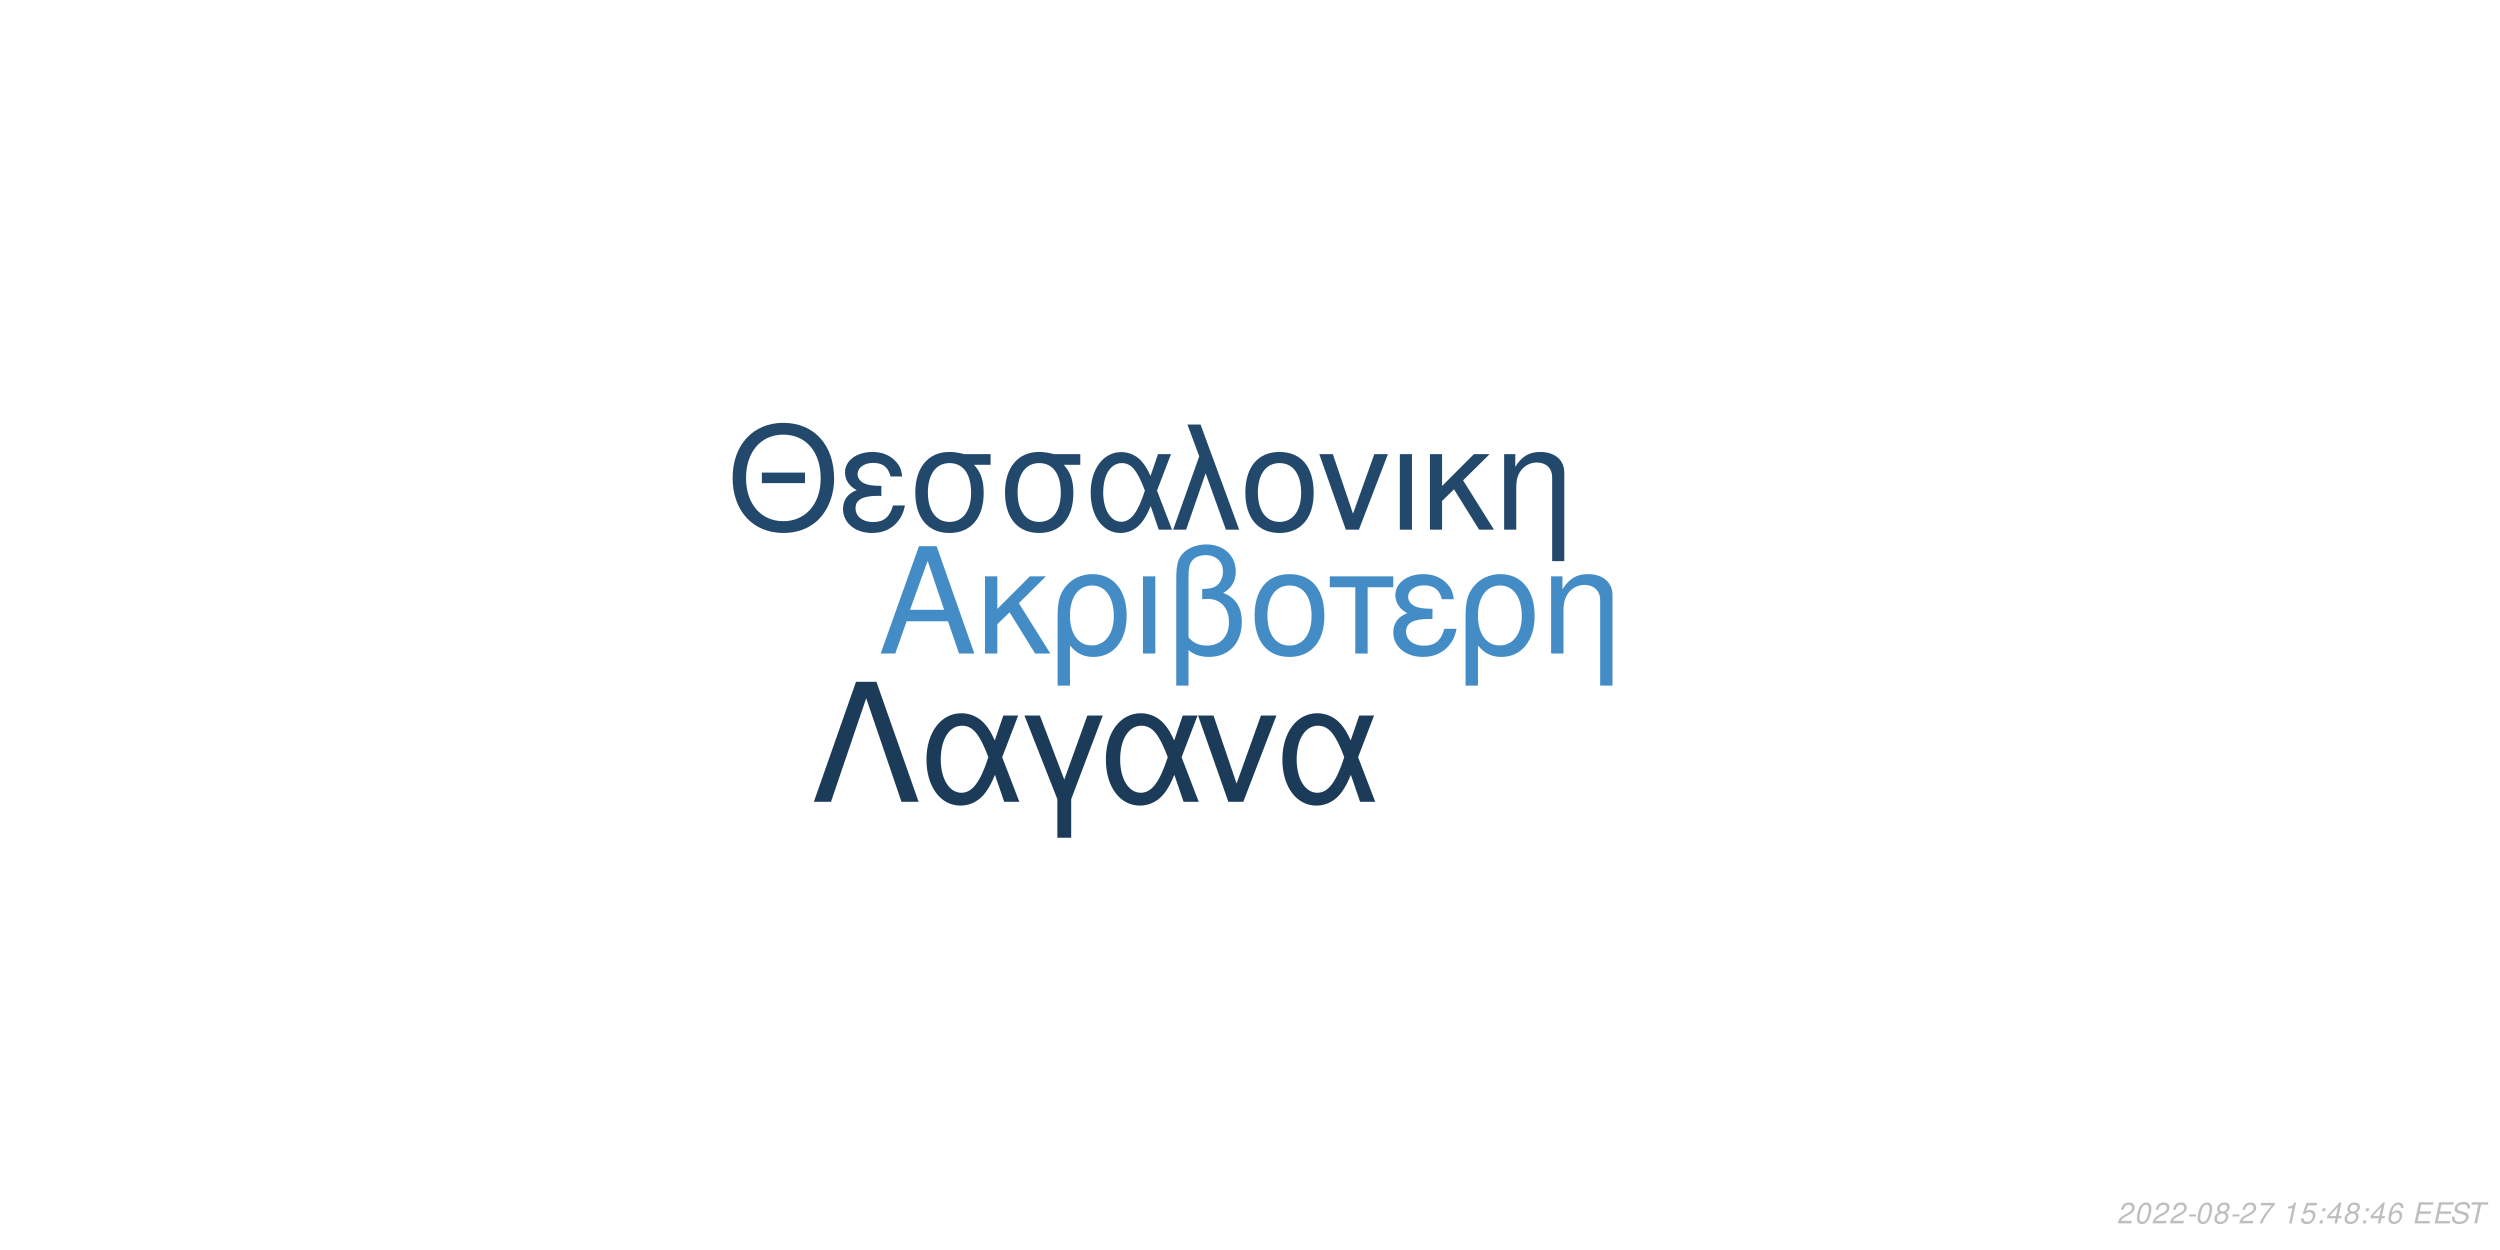
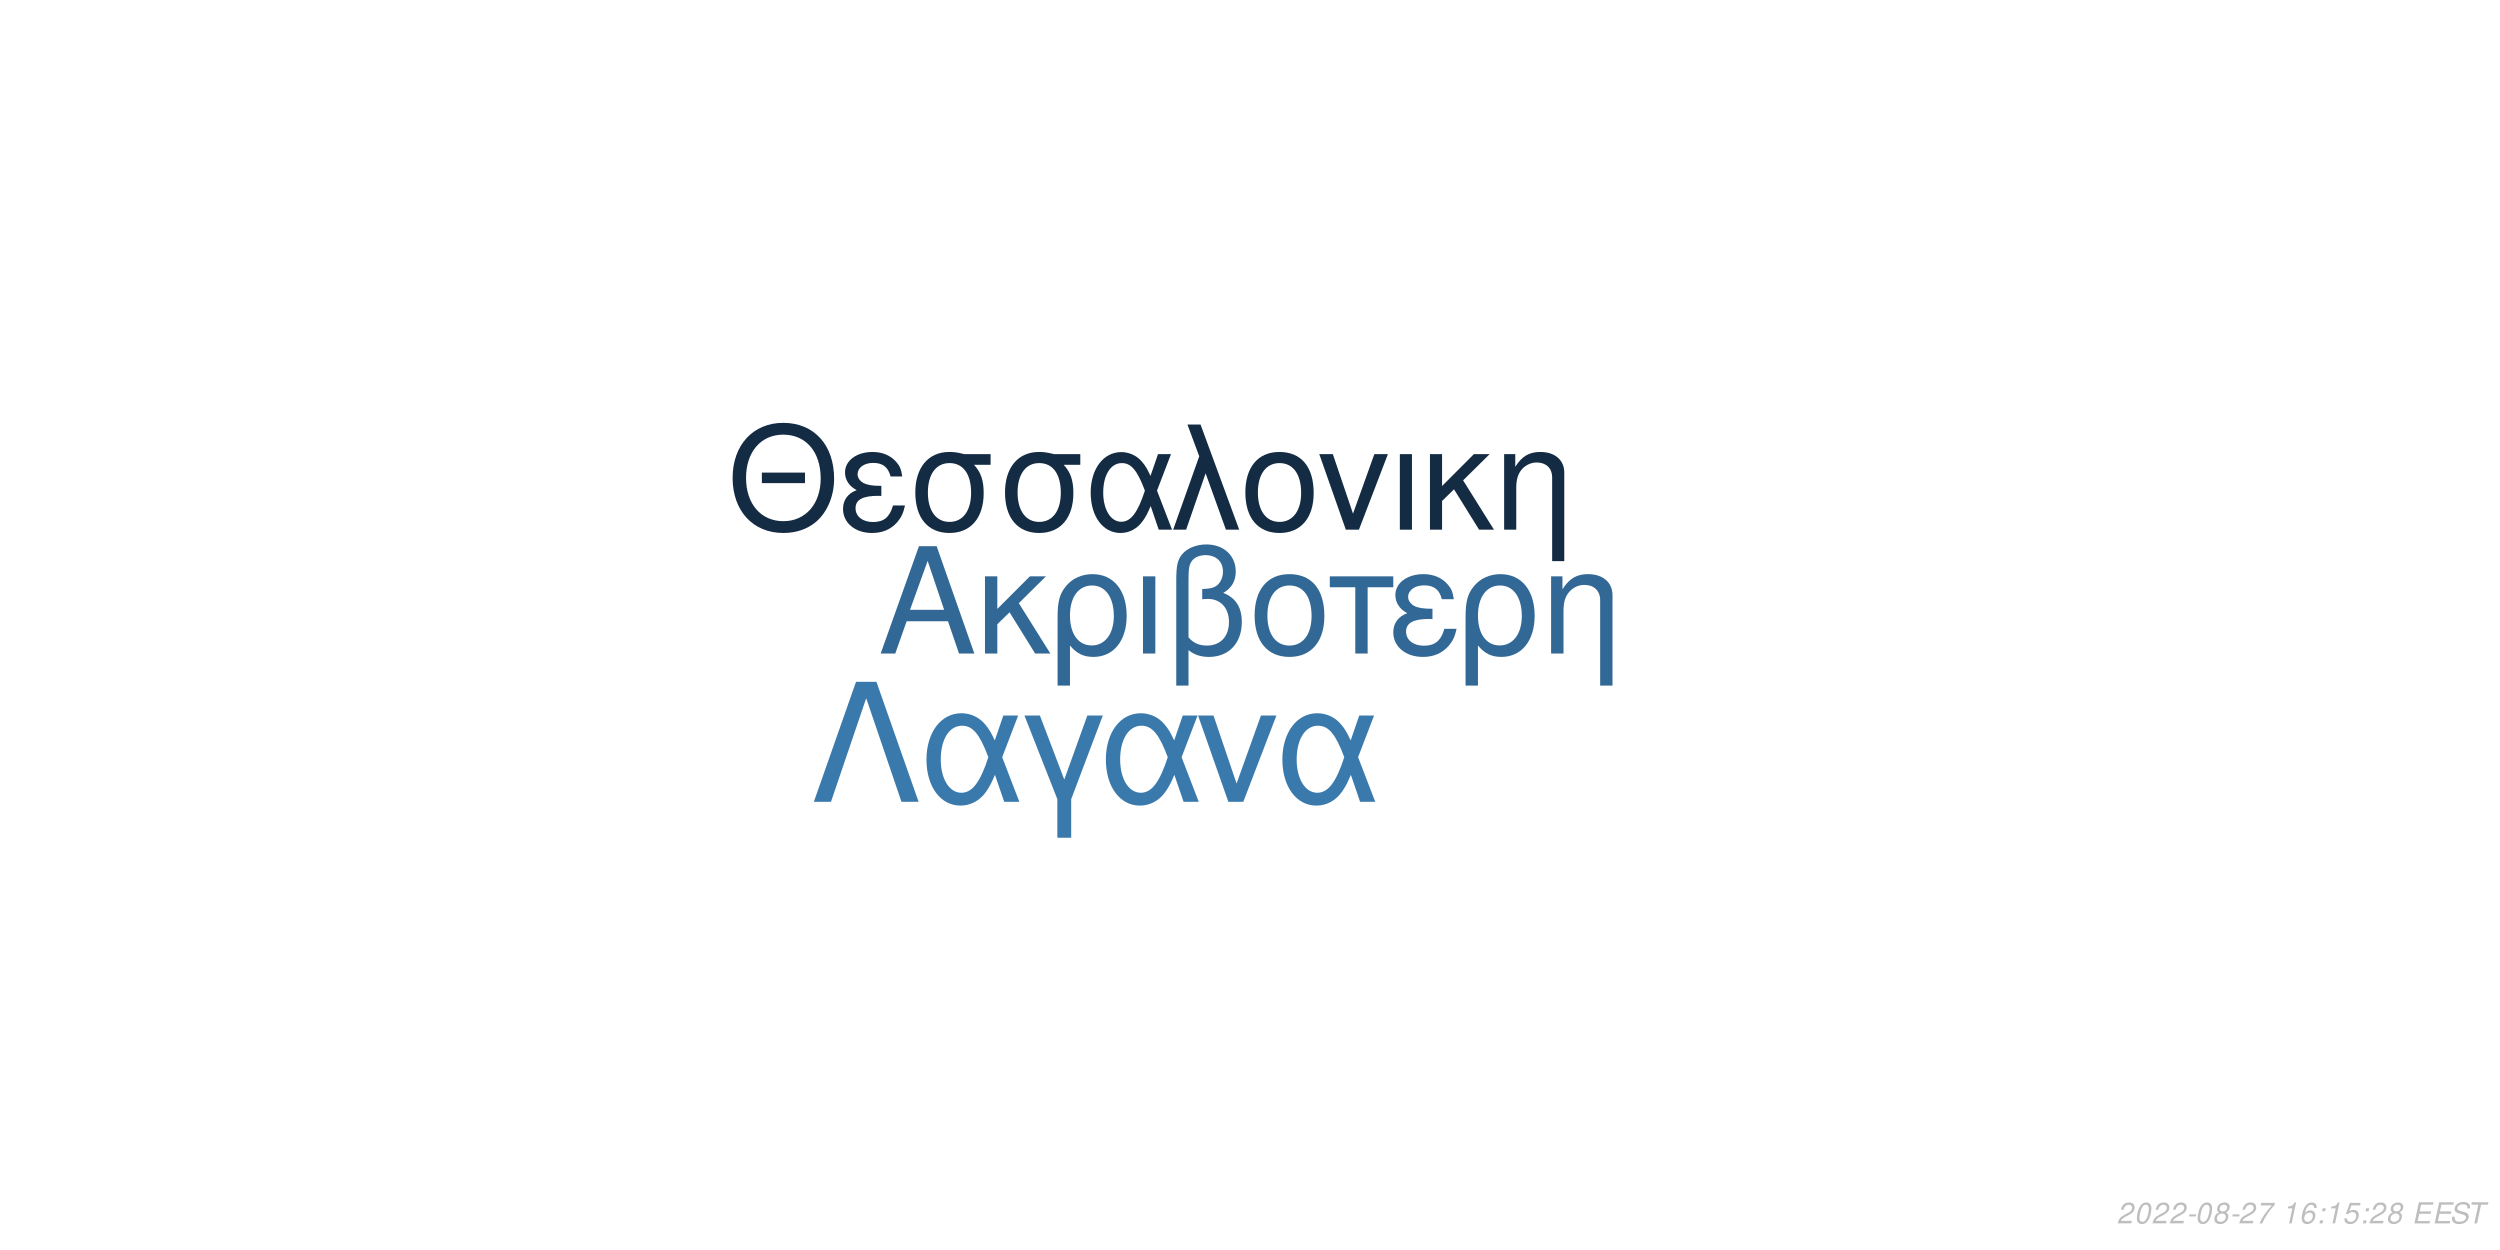
<svg xmlns="http://www.w3.org/2000/svg" xmlns:xlink="http://www.w3.org/1999/xlink" width="864pt" height="432pt" viewBox="0 0 864 432" version="1.1">
  <defs>
    <g>
      <symbol overflow="visible" id="glyph0-0">
        <path style="stroke:none;" d="" />
      </symbol>
      <symbol overflow="visible" id="glyph0-1">
        <path style="stroke:none;" d="M 24.125 -11.141 L 27.938 0 L 33.234 0 L 20.203 -37.094 L 14.094 -37.094 L 0.859 0 L 5.906 0 L 9.828 -11.141 Z M 22.797 -15.109 L 11 -15.109 L 17.094 -32.016 Z M 22.797 -15.109 " />
      </symbol>
      <symbol overflow="visible" id="glyph0-2">
        <path style="stroke:none;" d="M 7.172 -15.422 L 7.172 -26.672 L 2.906 -26.672 L 2.906 0 L 7.172 0 L 7.172 -10.125 L 11.406 -14.25 L 20.25 0 L 25.5 0 L 14.609 -17.406 L 23.969 -26.672 L 18.422 -26.672 Z M 7.172 -15.422 " />
      </symbol>
      <symbol overflow="visible" id="glyph0-3">
        <path style="stroke:none;" d="M 3 11.094 L 7.281 11.094 L 7.281 -2.797 C 9.516 -0.047 11.953 1.172 15.375 1.172 C 22.344 1.172 26.875 -4.422 26.875 -13.031 C 26.875 -21.891 22.297 -27.438 15.062 -27.438 C 11.297 -27.438 7.984 -25.906 5.797 -23.156 C 3.672 -20.516 3 -17.969 3 -12.359 Z M 14.906 -23.516 C 19.547 -23.516 22.438 -19.438 22.438 -12.922 C 22.438 -6.812 19.391 -2.797 14.812 -2.797 C 10.172 -2.797 7.281 -6.766 7.281 -13.125 C 7.281 -19.484 10.234 -23.516 14.906 -23.516 Z M 14.906 -23.516 " />
      </symbol>
      <symbol overflow="visible" id="glyph0-4">
        <path style="stroke:none;" d="M 3.516 0 L 7.781 0 L 7.781 -26.672 L 3.516 -26.672 Z M 3.516 0 " />
      </symbol>
      <symbol overflow="visible" id="glyph0-5">
        <path style="stroke:none;" d="M 4.016 11.094 L 8.25 11.094 L 8.25 -1.172 C 10.172 0.406 12.422 1.172 15.312 1.172 C 22.188 1.172 26.672 -3.609 26.672 -10.891 C 26.672 -15.984 24.578 -19.234 20.25 -20.969 C 23.109 -22.547 24.578 -25.031 24.578 -28.344 C 24.578 -33.844 20.406 -37.703 14.453 -37.703 C 10.938 -37.703 7.734 -36.391 6 -34.25 C 4.484 -32.422 4.016 -30.328 4.016 -25.391 Z M 8.25 -25.656 C 8.25 -29.359 8.5 -30.844 9.469 -32.062 C 10.375 -33.281 12.156 -34 14.094 -34 C 17.812 -34 20.156 -31.812 20.156 -28.297 C 20.156 -25.953 18.984 -23.812 17.297 -23.047 C 16.281 -22.547 15.469 -22.438 12.984 -22.297 L 12.984 -18.781 C 13.734 -18.828 14.344 -18.875 14.969 -18.875 C 19.344 -18.875 22.234 -15.719 22.234 -10.891 C 22.234 -5.906 19.281 -2.75 14.656 -2.75 C 11.953 -2.75 9.922 -3.609 8.25 -5.594 Z M 8.25 -25.656 " />
      </symbol>
      <symbol overflow="visible" id="glyph0-6">
        <path style="stroke:none;" d="M 14.094 -27.438 C 6.562 -27.438 2.094 -22.094 2.094 -13.125 C 2.094 -4.125 6.562 1.172 14.141 1.172 C 21.672 1.172 26.203 -4.172 26.203 -12.922 C 26.203 -22.188 21.828 -27.438 14.094 -27.438 Z M 14.141 -23.516 C 18.938 -23.516 21.781 -19.594 21.781 -12.984 C 21.781 -6.672 18.828 -2.75 14.141 -2.75 C 9.422 -2.75 6.516 -6.672 6.516 -13.125 C 6.516 -19.594 9.422 -23.516 14.141 -23.516 Z M 14.141 -23.516 " />
      </symbol>
      <symbol overflow="visible" id="glyph0-7">
        <path style="stroke:none;" d="M 7.891 0 L 12.156 0 L 12.156 -22.906 L 21.016 -22.906 L 21.016 -26.672 L -0.922 -26.672 L -0.922 -22.906 L 7.891 -22.906 Z M 7.891 0 " />
      </symbol>
      <symbol overflow="visible" id="glyph0-8">
        <path style="stroke:none;" d="M 14.562 -15.469 C 11.344 -15.469 9.562 -15.781 8.297 -16.438 C 6.922 -17.203 6.156 -18.328 6.156 -19.547 C 6.156 -21.891 8.453 -23.562 11.656 -23.562 C 15.062 -23.562 16.953 -22.094 17.812 -18.781 L 21.938 -18.781 C 21.578 -21.266 21.062 -22.5 19.797 -23.922 C 17.812 -26.203 14.906 -27.438 11.453 -27.438 C 5.797 -27.438 1.734 -24.375 1.734 -20.203 C 1.734 -17.609 3.156 -15.375 5.859 -13.938 C 2.797 -12.875 1.016 -10.484 1.016 -7.328 C 1.016 -2.391 5.297 1.172 11.25 1.172 C 14.969 1.172 17.906 -0.109 20.156 -2.641 C 21.578 -4.328 22.297 -5.797 22.906 -8.547 L 18.672 -8.547 C 17.5 -4.422 15.422 -2.703 11.609 -2.703 C 7.938 -2.703 5.438 -4.688 5.438 -7.578 C 5.438 -10.578 7.938 -11.953 13.484 -11.953 C 13.641 -11.953 14.094 -11.953 14.562 -11.906 Z M 14.562 -15.469 " />
      </symbol>
      <symbol overflow="visible" id="glyph0-9">
        <path style="stroke:none;" d="M 3.562 -26.672 L 3.562 0 L 7.844 0 L 7.844 -14.703 C 7.844 -17.906 8.5 -19.891 10.031 -21.531 C 11.406 -22.953 13.188 -23.719 15.062 -23.719 C 18.375 -23.719 20.516 -21.672 20.516 -18.469 L 20.516 11.094 L 24.781 11.094 L 24.781 -20.156 C 24.781 -24.578 21.469 -27.438 16.328 -27.438 C 12.359 -27.438 9.828 -25.906 7.484 -22.188 L 7.484 -26.672 Z M 3.562 -26.672 " />
      </symbol>
      <symbol overflow="visible" id="glyph1-0">
        <path style="stroke:none;" d="" />
      </symbol>
      <symbol overflow="visible" id="glyph1-1">
        <path style="stroke:none;" d="M 26.859 -19.734 L 11.953 -19.734 L 11.953 -16.094 L 26.859 -16.094 Z M 19.328 -36.922 C 8.922 -36.922 1.844 -29.25 1.844 -17.891 C 1.844 -6.484 8.875 1.141 19.391 1.141 C 23.812 1.141 27.703 -0.203 30.641 -2.688 C 34.578 -6.031 36.922 -11.656 36.922 -17.594 C 36.922 -29.297 30 -36.922 19.328 -36.922 Z M 19.328 -32.844 C 27.203 -32.844 32.281 -26.906 32.281 -17.688 C 32.281 -8.922 27.062 -2.938 19.391 -2.938 C 11.609 -2.938 6.484 -8.922 6.484 -17.891 C 6.484 -26.859 11.609 -32.844 19.328 -32.844 Z M 19.328 -32.844 " />
      </symbol>
      <symbol overflow="visible" id="glyph1-2">
        <path style="stroke:none;" d="M 14.25 -15.141 C 11.109 -15.141 9.375 -15.453 8.125 -16.094 C 6.781 -16.844 6.031 -17.938 6.031 -19.141 C 6.031 -21.422 8.266 -23.078 11.406 -23.078 C 14.75 -23.078 16.594 -21.625 17.438 -18.391 L 21.469 -18.391 C 21.125 -20.828 20.625 -22.031 19.391 -23.422 C 17.438 -25.656 14.594 -26.859 11.219 -26.859 C 5.688 -26.859 1.688 -23.875 1.688 -19.781 C 1.688 -17.234 3.094 -15.047 5.734 -13.656 C 2.734 -12.609 1 -10.266 1 -7.172 C 1 -2.344 5.188 1.141 11.016 1.141 C 14.656 1.141 17.547 -0.094 19.734 -2.594 C 21.125 -4.234 21.828 -5.688 22.422 -8.375 L 18.281 -8.375 C 17.141 -4.328 15.094 -2.641 11.359 -2.641 C 7.766 -2.641 5.328 -4.578 5.328 -7.422 C 5.328 -10.359 7.766 -11.703 13.203 -11.703 C 13.359 -11.703 13.797 -11.703 14.25 -11.656 Z M 14.25 -15.141 " />
      </symbol>
      <symbol overflow="visible" id="glyph1-3">
        <path style="stroke:none;" d="M 29 -26.109 L 19.938 -26.109 C 17.594 -26.703 16.438 -26.859 14.703 -26.859 C 7.469 -26.859 2.984 -21.469 2.984 -12.859 C 2.984 -4.031 7.375 1.141 14.797 1.141 C 22.172 1.141 26.609 -4.078 26.609 -12.656 C 26.609 -17.047 25.656 -19.828 23.266 -22.422 L 29 -22.422 Z M 14.797 -23.016 C 19.531 -23.016 22.266 -19.234 22.266 -12.75 C 22.266 -6.531 19.438 -2.688 14.797 -2.688 C 10.172 -2.688 7.328 -6.531 7.328 -12.859 C 7.328 -19.188 10.172 -23.016 14.797 -23.016 Z M 14.797 -23.016 " />
      </symbol>
      <symbol overflow="visible" id="glyph1-4">
        <path style="stroke:none;" d="M 29.344 -26.109 L 24.859 -26.109 L 22.266 -18.578 C 21.125 -21.031 20.484 -22.125 19.328 -23.469 C 17.547 -25.609 14.906 -26.812 12.156 -26.812 C 5.984 -26.812 1.594 -20.984 1.594 -12.812 C 1.594 -4.578 5.828 1.141 11.906 1.141 C 14.953 1.141 17.734 -0.344 19.625 -3.047 C 20.672 -4.531 21.281 -5.688 22.328 -8.172 L 25.109 0 L 29.703 0 L 24.516 -13.5 Z M 20.328 -13.5 C 17.891 -5.922 15.453 -2.734 12.156 -2.734 C 8.516 -2.734 5.922 -6.922 5.922 -12.812 C 5.922 -18.938 8.516 -23.016 12.359 -23.016 C 15.594 -23.016 17.688 -20.531 20.328 -13.5 Z M 20.328 -13.5 " />
      </symbol>
      <symbol overflow="visible" id="glyph1-5">
        <path style="stroke:none;" d="M 1.094 0 L 5.578 0 L 12.312 -19.484 L 19.328 0 L 23.922 0 L 10.562 -36.328 L 6.031 -36.328 L 10.109 -25.359 Z M 1.094 0 " />
      </symbol>
      <symbol overflow="visible" id="glyph1-6">
        <path style="stroke:none;" d="M 13.797 -26.859 C 6.422 -26.859 2.047 -21.625 2.047 -12.859 C 2.047 -4.031 6.422 1.141 13.859 1.141 C 21.234 1.141 25.656 -4.078 25.656 -12.656 C 25.656 -21.719 21.375 -26.859 13.797 -26.859 Z M 13.859 -23.016 C 18.531 -23.016 21.328 -19.188 21.328 -12.703 C 21.328 -6.531 18.438 -2.688 13.859 -2.688 C 9.219 -2.688 6.375 -6.531 6.375 -12.859 C 6.375 -19.188 9.219 -23.016 13.859 -23.016 Z M 13.859 -23.016 " />
      </symbol>
      <symbol overflow="visible" id="glyph1-7">
        <path style="stroke:none;" d="M 14.297 0 L 24.312 -26.109 L 19.625 -26.109 L 12.25 -5.531 L 5.281 -26.109 L 0.594 -26.109 L 9.766 0 Z M 14.297 0 " />
      </symbol>
      <symbol overflow="visible" id="glyph1-8">
        <path style="stroke:none;" d="M 3.438 0 L 7.625 0 L 7.625 -26.109 L 3.438 -26.109 Z M 3.438 0 " />
      </symbol>
      <symbol overflow="visible" id="glyph1-9">
        <path style="stroke:none;" d="M 7.031 -15.094 L 7.031 -26.109 L 2.844 -26.109 L 2.844 0 L 7.031 0 L 7.031 -9.922 L 11.156 -13.953 L 19.828 0 L 24.969 0 L 14.297 -17.047 L 23.469 -26.109 L 18.031 -26.109 Z M 7.031 -15.094 " />
      </symbol>
      <symbol overflow="visible" id="glyph1-10">
        <path style="stroke:none;" d="M 3.484 -26.109 L 3.484 0 L 7.672 0 L 7.672 -14.406 C 7.672 -17.547 8.328 -19.484 9.812 -21.078 C 11.156 -22.469 12.906 -23.219 14.75 -23.219 C 17.984 -23.219 20.078 -21.234 20.078 -18.094 L 20.078 10.859 L 24.266 10.859 L 24.266 -19.734 C 24.266 -24.062 21.031 -26.859 16 -26.859 C 12.109 -26.859 9.609 -25.359 7.328 -21.719 L 7.328 -26.109 Z M 3.484 -26.109 " />
      </symbol>
      <symbol overflow="visible" id="glyph2-0">
        <path style="stroke:none;" d="" />
      </symbol>
      <symbol overflow="visible" id="glyph2-1">
        <path style="stroke:none;" d="M 22.531 -41.484 L 15.484 -41.484 L 0.906 0 L 6.828 0 L 19 -35.797 L 31.188 0 L 37.109 0 Z M 22.531 -41.484 " />
      </symbol>
      <symbol overflow="visible" id="glyph2-2">
        <path style="stroke:none;" d="M 33.516 -29.812 L 28.391 -29.812 L 25.438 -21.219 C 24.125 -24.016 23.391 -25.266 22.078 -26.797 C 20.031 -29.25 17.016 -30.609 13.891 -30.609 C 6.828 -30.609 1.828 -23.953 1.828 -14.625 C 1.828 -5.234 6.656 1.312 13.594 1.312 C 17.078 1.312 20.266 -0.391 22.422 -3.469 C 23.609 -5.172 24.297 -6.484 25.5 -9.328 L 28.688 0 L 33.922 0 L 28 -15.422 Z M 23.219 -15.422 C 20.422 -6.766 17.641 -3.125 13.891 -3.125 C 9.734 -3.125 6.766 -7.906 6.766 -14.625 C 6.766 -21.625 9.734 -26.297 14.109 -26.297 C 17.812 -26.297 20.203 -23.453 23.219 -15.422 Z M 23.219 -15.422 " />
      </symbol>
      <symbol overflow="visible" id="glyph2-3">
        <path style="stroke:none;" d="M 12.062 12.406 L 16.844 12.406 L 16.844 -0.906 L 27.766 -29.812 L 22.422 -29.812 L 14.453 -7.688 L 6.031 -29.812 L 0.688 -29.812 L 12.062 -0.906 Z M 12.062 12.406 " />
      </symbol>
      <symbol overflow="visible" id="glyph2-4">
        <path style="stroke:none;" d="M 16.328 0 L 27.766 -29.812 L 22.422 -29.812 L 14 -6.312 L 6.031 -29.812 L 0.688 -29.812 L 11.156 0 Z M 16.328 0 " />
      </symbol>
      <symbol overflow="visible" id="glyph3-0">
        <path style="stroke:none;" d="" />
      </symbol>
      <symbol overflow="visible" id="glyph3-1">
        <path style="stroke:none;" d="M 5.234 -0.875 L 1.469 -0.875 C 1.641 -1.375 2.203 -1.891 3.109 -2.344 L 4.234 -2.938 C 5.562 -3.625 6.219 -4.469 6.219 -5.484 C 6.219 -5.938 6.062 -6.359 5.797 -6.656 C 5.469 -7.047 4.984 -7.234 4.312 -7.234 C 2.766 -7.234 1.891 -6.453 1.484 -4.734 L 2.375 -4.734 C 2.484 -5.188 2.609 -5.484 2.797 -5.75 C 3.094 -6.203 3.609 -6.453 4.188 -6.453 C 4.891 -6.453 5.344 -6.031 5.344 -5.375 C 5.344 -4.703 4.859 -4.094 4.016 -3.656 L 2.984 -3.125 C 1.234 -2.188 0.797 -1.656 0.344 -0.016 L 5.047 -0.016 Z M 5.234 -0.875 " />
      </symbol>
      <symbol overflow="visible" id="glyph3-2">
        <path style="stroke:none;" d="M 4.203 -7.234 C 3.375 -7.234 2.688 -6.812 2.125 -5.984 C 1.484 -5.047 0.984 -3.188 0.984 -1.734 C 0.984 -1.109 1.172 -0.562 1.484 -0.266 C 1.797 0.047 2.281 0.234 2.766 0.234 C 3.625 0.234 4.281 -0.156 4.859 -1.016 C 5.516 -1.953 6 -3.797 6 -5.266 C 6 -6.5 5.328 -7.234 4.203 -7.234 Z M 4.094 -6.453 C 4.734 -6.453 5.125 -5.984 5.125 -5.156 C 5.125 -4.203 4.781 -2.625 4.406 -1.812 C 3.984 -0.938 3.516 -0.547 2.875 -0.547 C 2.25 -0.547 1.875 -1.031 1.875 -1.828 C 1.875 -2.797 2.203 -4.344 2.594 -5.203 C 2.984 -6.047 3.453 -6.453 4.094 -6.453 Z M 4.094 -6.453 " />
      </symbol>
      <symbol overflow="visible" id="glyph3-3">
        <path style="stroke:none;" d="M 3.516 -3.125 L 1.125 -3.125 L 0.969 -2.406 L 3.359 -2.406 Z M 3.516 -3.125 " />
      </symbol>
      <symbol overflow="visible" id="glyph3-4">
        <path style="stroke:none;" d="M 4.766 -3.797 C 5.078 -3.969 5.234 -4.078 5.438 -4.234 C 5.812 -4.594 6.062 -5.172 6.062 -5.734 C 6.062 -6.625 5.344 -7.234 4.266 -7.234 C 2.812 -7.234 1.703 -6.219 1.703 -4.875 C 1.703 -4.406 1.875 -4.125 2.359 -3.812 C 1.297 -3.312 0.75 -2.516 0.75 -1.469 C 0.75 -0.438 1.547 0.234 2.812 0.234 C 3.656 0.234 4.359 -0.094 4.938 -0.734 C 5.359 -1.234 5.609 -1.859 5.609 -2.438 C 5.609 -3.047 5.312 -3.516 4.766 -3.797 Z M 4.109 -6.453 C 4.797 -6.453 5.188 -6.125 5.188 -5.578 C 5.188 -5.266 5.062 -4.922 4.859 -4.672 C 4.562 -4.312 4.188 -4.156 3.656 -4.156 C 2.984 -4.156 2.594 -4.453 2.594 -4.984 C 2.594 -5.859 3.203 -6.453 4.109 -6.453 Z M 3.453 -3.406 C 4.234 -3.406 4.734 -2.984 4.734 -2.312 C 4.734 -1.312 3.922 -0.547 2.875 -0.547 C 2.125 -0.547 1.625 -0.969 1.625 -1.625 C 1.625 -2.609 2.438 -3.406 3.453 -3.406 Z M 3.453 -3.406 " />
      </symbol>
      <symbol overflow="visible" id="glyph3-5">
        <path style="stroke:none;" d="M 6.703 -7.094 L 1.953 -7.094 L 1.766 -6.219 L 5.594 -6.219 C 3.344 -3.688 2.266 -2.109 1.375 0 L 2.344 0 C 3.031 -1.906 4.828 -4.594 6.547 -6.281 Z M 6.703 -7.094 " />
      </symbol>
      <symbol overflow="visible" id="glyph3-6">
        <path style="stroke:none;" d="" />
      </symbol>
      <symbol overflow="visible" id="glyph3-7">
        <path style="stroke:none;" d="M 3.703 -5.188 L 2.594 0 L 3.469 0 L 5.016 -7.234 L 4.438 -7.234 C 3.906 -6.156 3.688 -6.016 2.234 -5.812 L 2.109 -5.188 Z M 3.703 -5.188 " />
      </symbol>
      <symbol overflow="visible" id="glyph3-8">
-         <path style="stroke:none;" d="M 6.297 -7.094 L 2.594 -7.094 L 1.234 -3.234 L 2.047 -3.234 C 2.656 -3.766 2.938 -3.906 3.531 -3.906 C 4.328 -3.906 4.797 -3.453 4.797 -2.688 C 4.797 -1.438 3.969 -0.547 2.828 -0.547 C 2.031 -0.547 1.609 -0.938 1.578 -1.734 L 0.703 -1.734 L 0.703 -1.516 C 0.703 -0.938 0.844 -0.547 1.188 -0.266 C 1.562 0.062 2.078 0.234 2.703 0.234 C 3.656 0.234 4.391 -0.156 4.984 -0.922 C 5.422 -1.5 5.672 -2.234 5.672 -2.953 C 5.672 -4 4.938 -4.672 3.812 -4.672 C 3.328 -4.672 2.906 -4.547 2.406 -4.234 L 3.109 -6.219 L 6.109 -6.219 Z M 6.297 -7.094 " />
+         <path style="stroke:none;" d="M 6.125 -5.344 L 6.141 -5.625 C 6.141 -6.609 5.453 -7.234 4.391 -7.234 C 3.438 -7.234 2.641 -6.719 2.016 -5.703 C 1.422 -4.781 0.938 -2.953 0.938 -1.688 C 0.938 -0.516 1.688 0.234 2.859 0.234 C 3.703 0.234 4.438 -0.156 5 -0.875 C 5.406 -1.422 5.672 -2.156 5.672 -2.766 C 5.672 -3.812 4.969 -4.5 3.906 -4.5 C 3.234 -4.5 2.672 -4.234 2.094 -3.625 C 2.406 -5.375 3.234 -6.453 4.25 -6.453 C 4.703 -6.453 5.062 -6.234 5.172 -5.844 C 5.203 -5.719 5.234 -5.578 5.25 -5.344 Z M 3.656 -3.734 C 4.344 -3.734 4.797 -3.281 4.797 -2.625 C 4.797 -1.469 3.984 -0.547 2.984 -0.547 C 2.297 -0.547 1.812 -1.047 1.812 -1.766 C 1.812 -2.859 2.625 -3.734 3.656 -3.734 Z M 3.656 -3.734 " />
      </symbol>
      <symbol overflow="visible" id="glyph3-9">
        <path style="stroke:none;" d="M 2.359 -1.031 L 1.312 -1.031 L 1.094 0 L 2.141 0 Z M 3.266 -5.234 L 2.219 -5.234 L 2 -4.203 L 3.047 -4.203 Z M 3.266 -5.234 " />
      </symbol>
      <symbol overflow="visible" id="glyph3-10">
-         <path style="stroke:none;" d="M 3.625 -1.75 L 3.266 0 L 4.141 0 L 4.516 -1.75 L 5.562 -1.75 L 5.734 -2.531 L 4.688 -2.531 L 5.688 -7.234 L 5.016 -7.234 L 0.844 -2.672 L 0.641 -1.75 Z M 3.797 -2.531 L 1.594 -2.531 L 4.469 -5.703 Z M 3.797 -2.531 " />
+         <path style="stroke:none;" d="M 6.297 -7.094 L 2.594 -7.094 L 1.234 -3.234 L 2.047 -3.234 C 2.656 -3.766 2.938 -3.906 3.531 -3.906 C 4.328 -3.906 4.797 -3.453 4.797 -2.688 C 4.797 -1.438 3.969 -0.547 2.828 -0.547 C 2.031 -0.547 1.609 -0.938 1.578 -1.734 L 0.703 -1.734 L 0.703 -1.516 C 0.703 -0.938 0.844 -0.547 1.188 -0.266 C 1.562 0.062 2.078 0.234 2.703 0.234 C 3.656 0.234 4.391 -0.156 4.984 -0.922 C 5.422 -1.5 5.672 -2.234 5.672 -2.953 C 5.672 -4 4.938 -4.672 3.812 -4.672 C 3.328 -4.672 2.906 -4.547 2.406 -4.234 L 3.109 -6.219 L 6.109 -6.219 Z M 6.297 -7.094 " />
      </symbol>
      <symbol overflow="visible" id="glyph3-11">
-         <path style="stroke:none;" d="M 6.125 -5.344 L 6.141 -5.625 C 6.141 -6.609 5.453 -7.234 4.391 -7.234 C 3.438 -7.234 2.641 -6.719 2.016 -5.703 C 1.422 -4.781 0.938 -2.953 0.938 -1.688 C 0.938 -0.516 1.688 0.234 2.859 0.234 C 3.703 0.234 4.438 -0.156 5 -0.875 C 5.406 -1.422 5.672 -2.156 5.672 -2.766 C 5.672 -3.812 4.969 -4.5 3.906 -4.5 C 3.234 -4.5 2.672 -4.234 2.094 -3.625 C 2.406 -5.375 3.234 -6.453 4.25 -6.453 C 4.703 -6.453 5.062 -6.234 5.172 -5.844 C 5.203 -5.719 5.234 -5.578 5.25 -5.344 Z M 3.656 -3.734 C 4.344 -3.734 4.797 -3.281 4.797 -2.625 C 4.797 -1.469 3.984 -0.547 2.984 -0.547 C 2.297 -0.547 1.812 -1.047 1.812 -1.766 C 1.812 -2.859 2.625 -3.734 3.656 -3.734 Z M 3.656 -3.734 " />
+         <path style="stroke:none;" d="M 2.547 -3.312 L 6.5 -3.312 L 6.688 -4.141 L 2.719 -4.141 L 3.219 -6.469 L 7.344 -6.469 L 7.516 -7.297 L 2.453 -7.297 L 0.906 0 L 6.125 0 L 6.297 -0.812 L 2.016 -0.812 Z M 2.547 -3.312 " />
      </symbol>
      <symbol overflow="visible" id="glyph3-12">
-         <path style="stroke:none;" d="M 2.547 -3.312 L 6.5 -3.312 L 6.688 -4.141 L 2.719 -4.141 L 3.219 -6.469 L 7.344 -6.469 L 7.516 -7.297 L 2.453 -7.297 L 0.906 0 L 6.125 0 L 6.297 -0.812 L 2.016 -0.812 Z M 2.547 -3.312 " />
+         <path style="stroke:none;" d="M 7.062 -5.156 C 7.125 -5.438 7.141 -5.562 7.141 -5.703 C 7.141 -6.156 6.938 -6.594 6.594 -6.891 C 6.188 -7.25 5.656 -7.406 4.875 -7.406 C 3.844 -7.406 3.047 -7.125 2.5 -6.562 C 2.094 -6.141 1.781 -5.438 1.781 -4.922 C 1.781 -4.297 2.219 -3.766 2.891 -3.562 L 4.594 -3.094 C 5.406 -2.859 5.734 -2.578 5.734 -2.094 C 5.734 -1.781 5.547 -1.406 5.266 -1.141 C 4.844 -0.766 4.266 -0.578 3.453 -0.578 C 2.328 -0.578 1.812 -0.984 1.812 -1.906 C 1.812 -2.047 1.812 -2.125 1.844 -2.312 L 0.984 -2.312 C 0.906 -2.062 0.891 -1.906 0.891 -1.688 C 0.891 -0.484 1.797 0.234 3.297 0.234 C 4.359 0.234 5.234 -0.062 5.812 -0.609 C 6.344 -1.078 6.688 -1.797 6.688 -2.375 C 6.688 -2.641 6.609 -2.906 6.453 -3.156 C 6.234 -3.5 5.938 -3.703 5.469 -3.828 L 3.75 -4.312 C 2.984 -4.547 2.734 -4.734 2.734 -5.188 C 2.734 -5.547 2.875 -5.844 3.188 -6.109 C 3.547 -6.438 4.031 -6.594 4.703 -6.594 C 5.266 -6.594 5.688 -6.484 5.906 -6.297 C 6.094 -6.125 6.219 -5.797 6.219 -5.516 C 6.219 -5.422 6.203 -5.344 6.188 -5.156 Z M 7.062 -5.156 " />
      </symbol>
      <symbol overflow="visible" id="glyph3-13">
-         <path style="stroke:none;" d="M 7.062 -5.156 C 7.125 -5.438 7.141 -5.562 7.141 -5.703 C 7.141 -6.156 6.938 -6.594 6.594 -6.891 C 6.188 -7.25 5.656 -7.406 4.875 -7.406 C 3.844 -7.406 3.047 -7.125 2.5 -6.562 C 2.094 -6.141 1.781 -5.438 1.781 -4.922 C 1.781 -4.297 2.219 -3.766 2.891 -3.562 L 4.594 -3.094 C 5.406 -2.859 5.734 -2.578 5.734 -2.094 C 5.734 -1.781 5.547 -1.406 5.266 -1.141 C 4.844 -0.766 4.266 -0.578 3.453 -0.578 C 2.328 -0.578 1.812 -0.984 1.812 -1.906 C 1.812 -2.047 1.812 -2.125 1.844 -2.312 L 0.984 -2.312 C 0.906 -2.062 0.891 -1.906 0.891 -1.688 C 0.891 -0.484 1.797 0.234 3.297 0.234 C 4.359 0.234 5.234 -0.062 5.812 -0.609 C 6.344 -1.078 6.688 -1.797 6.688 -2.375 C 6.688 -2.641 6.609 -2.906 6.453 -3.156 C 6.234 -3.5 5.938 -3.703 5.469 -3.828 L 3.75 -4.312 C 2.984 -4.547 2.734 -4.734 2.734 -5.188 C 2.734 -5.547 2.875 -5.844 3.188 -6.109 C 3.547 -6.438 4.031 -6.594 4.703 -6.594 C 5.266 -6.594 5.688 -6.484 5.906 -6.297 C 6.094 -6.125 6.219 -5.797 6.219 -5.516 C 6.219 -5.422 6.203 -5.344 6.188 -5.156 Z M 7.062 -5.156 " />
-       </symbol>
-       <symbol overflow="visible" id="glyph3-14">
        <path style="stroke:none;" d="M 4.938 -6.469 L 7.312 -6.469 L 7.484 -7.297 L 1.75 -7.297 L 1.578 -6.469 L 3.984 -6.469 L 2.609 0 L 3.547 0 Z M 4.938 -6.469 " />
      </symbol>
    </g>
  </defs>
  <g id="surface1">
    <rect x="0" y="0" width="864" height="432" style="fill:rgb(100%,100%,100%);fill-opacity:1;stroke:none;" />
-     <g style="fill:rgb(26.667%,54.902%,77.647%);fill-opacity:1;">
+     <g style="fill:rgb(19.608%,40.784%,58.431%);fill-opacity:1;">
      <use xlink:href="#glyph0-1" x="303.5" y="225.861" />
      <use xlink:href="#glyph0-2" x="337.5" y="225.861" />
      <use xlink:href="#glyph0-3" x="362.5" y="225.861" />
      <use xlink:href="#glyph0-4" x="391.5" y="225.861" />
      <use xlink:href="#glyph0-5" x="402.5" y="225.861" />
      <use xlink:href="#glyph0-6" x="431.5" y="225.861" />
      <use xlink:href="#glyph0-7" x="460.5" y="225.861" />
      <use xlink:href="#glyph0-8" x="480.5" y="225.861" />
      <use xlink:href="#glyph0-3" x="503.5" y="225.861" />
      <use xlink:href="#glyph0-9" x="532.5" y="225.861" />
    </g>
-     <g style="fill:rgb(13.333%,28.235%,41.961%);fill-opacity:1;">
+     <g style="fill:rgb(7.451%,16.863%,26.275%);fill-opacity:1;">
      <use xlink:href="#glyph1-1" x="251.348" y="183.058" />
      <use xlink:href="#glyph1-2" x="290.348" y="183.058" />
      <use xlink:href="#glyph1-3" x="313.348" y="183.058" />
      <use xlink:href="#glyph1-3" x="344.348" y="183.058" />
      <use xlink:href="#glyph1-4" x="375.348" y="183.058" />
      <use xlink:href="#glyph1-5" x="404.348" y="183.058" />
      <use xlink:href="#glyph1-6" x="428.348" y="183.058" />
      <use xlink:href="#glyph1-7" x="455.348" y="183.058" />
      <use xlink:href="#glyph1-8" x="480.348" y="183.058" />
      <use xlink:href="#glyph1-9" x="491.348" y="183.058" />
      <use xlink:href="#glyph1-10" x="516.348" y="183.058" />
    </g>
-     <g style="fill:rgb(10.588%,23.137%,34.51%);fill-opacity:1;">
+     <g style="fill:rgb(22.745%,47.451%,67.451%);fill-opacity:1;">
      <use xlink:href="#glyph2-1" x="280.359" y="277.105" />
      <use xlink:href="#glyph2-2" x="318.359" y="277.105" />
      <use xlink:href="#glyph2-3" x="353.359" y="277.105" />
      <use xlink:href="#glyph2-2" x="380.359" y="277.105" />
      <use xlink:href="#glyph2-4" x="413.359" y="277.105" />
      <use xlink:href="#glyph2-2" x="441.359" y="277.105" />
    </g>
    <g style="fill:rgb(74.51%,74.51%,74.51%);fill-opacity:1;">
      <use xlink:href="#glyph3-1" x="731.52" y="422.81" />
      <use xlink:href="#glyph3-2" x="737.52" y="422.81" />
      <use xlink:href="#glyph3-1" x="743.52" y="422.81" />
      <use xlink:href="#glyph3-1" x="749.52" y="422.81" />
      <use xlink:href="#glyph3-3" x="755.52" y="422.81" />
      <use xlink:href="#glyph3-2" x="758.52" y="422.81" />
      <use xlink:href="#glyph3-4" x="764.52" y="422.81" />
      <use xlink:href="#glyph3-3" x="770.52" y="422.81" />
      <use xlink:href="#glyph3-1" x="773.52" y="422.81" />
      <use xlink:href="#glyph3-5" x="779.52" y="422.81" />
      <use xlink:href="#glyph3-6" x="785.52" y="422.81" />
      <use xlink:href="#glyph3-7" x="788.52" y="422.81" />
      <use xlink:href="#glyph3-8" x="794.52" y="422.81" />
      <use xlink:href="#glyph3-9" x="800.52" y="422.81" />
-       <use xlink:href="#glyph3-10" x="803.52" y="422.81" />
-       <use xlink:href="#glyph3-4" x="809.52" y="422.81" />
+       <use xlink:href="#glyph3-7" x="803.52" y="422.81" />
+       <use xlink:href="#glyph3-10" x="809.52" y="422.81" />
      <use xlink:href="#glyph3-9" x="815.52" y="422.81" />
-       <use xlink:href="#glyph3-10" x="818.52" y="422.81" />
-       <use xlink:href="#glyph3-11" x="824.52" y="422.81" />
+       <use xlink:href="#glyph3-1" x="818.52" y="422.81" />
+       <use xlink:href="#glyph3-4" x="824.52" y="422.81" />
      <use xlink:href="#glyph3-6" x="830.52" y="422.81" />
-       <use xlink:href="#glyph3-12" x="833.52" y="422.81" />
-       <use xlink:href="#glyph3-12" x="840.52" y="422.81" />
-       <use xlink:href="#glyph3-13" x="846.52" y="422.81" />
-       <use xlink:href="#glyph3-14" x="852.52" y="422.81" />
+       <use xlink:href="#glyph3-11" x="833.52" y="422.81" />
+       <use xlink:href="#glyph3-11" x="840.52" y="422.81" />
+       <use xlink:href="#glyph3-12" x="846.52" y="422.81" />
+       <use xlink:href="#glyph3-13" x="852.52" y="422.81" />
    </g>
  </g>
</svg>
